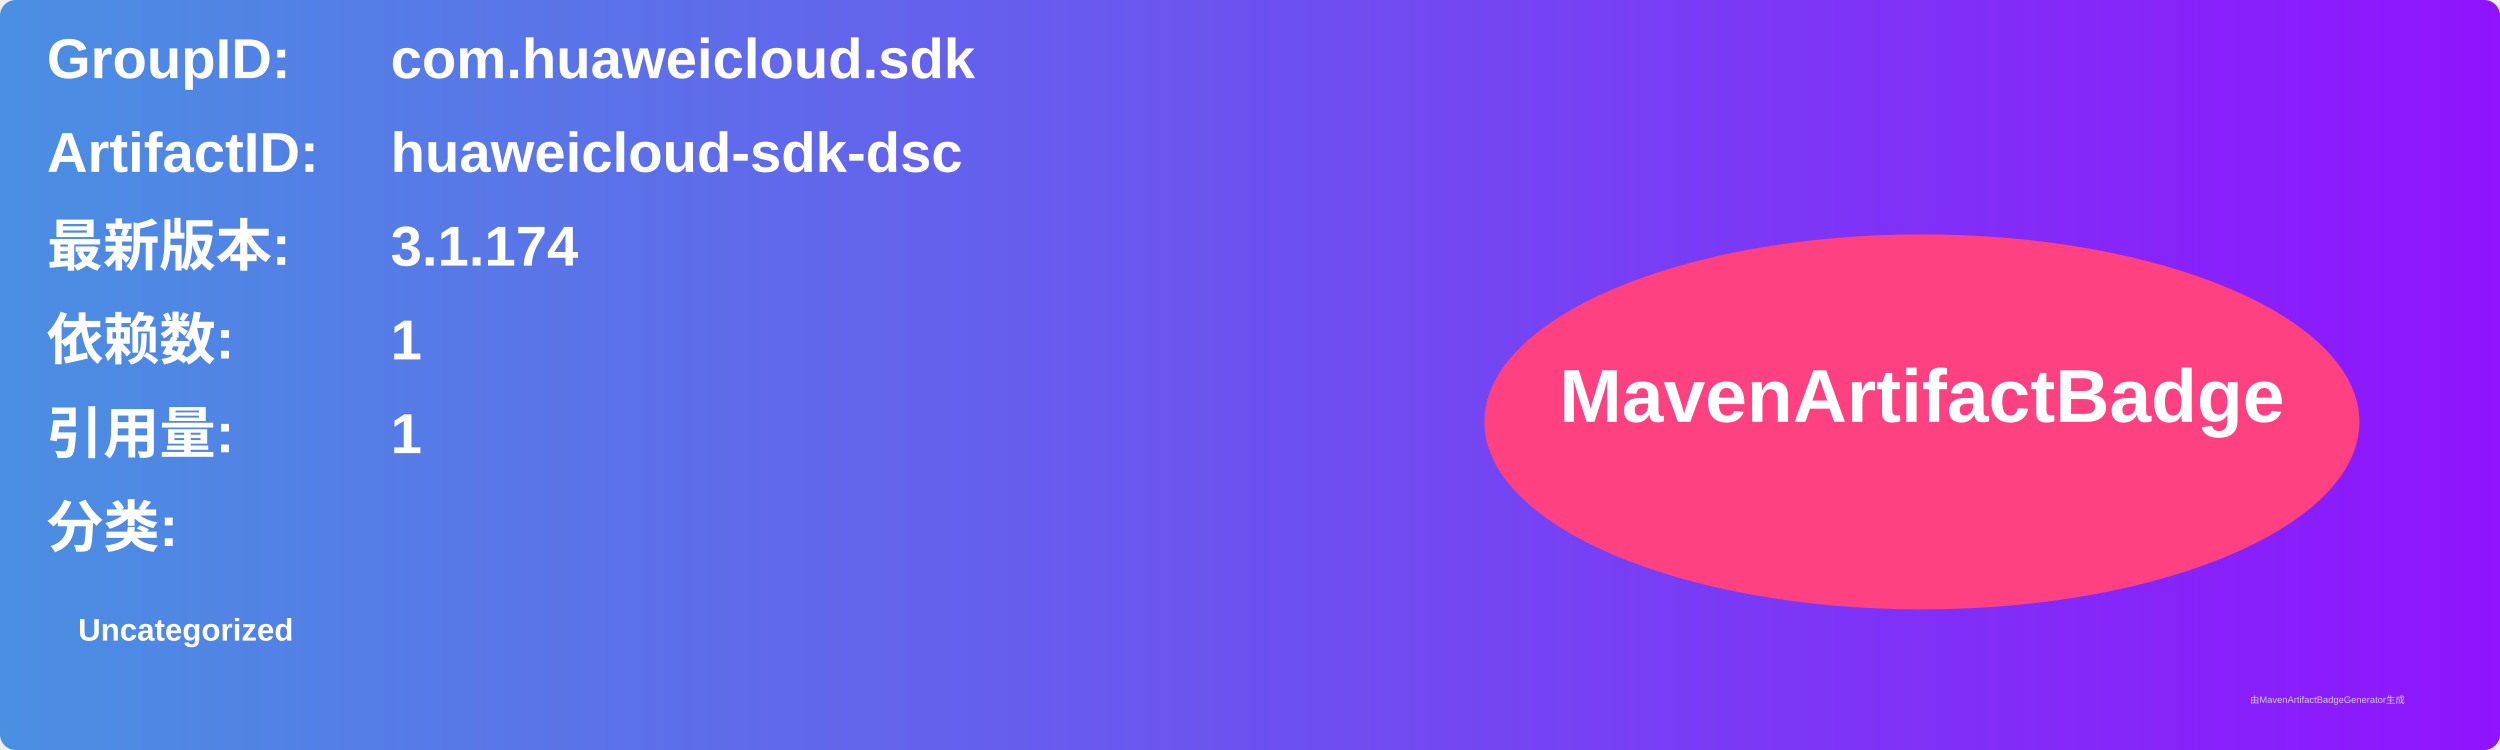
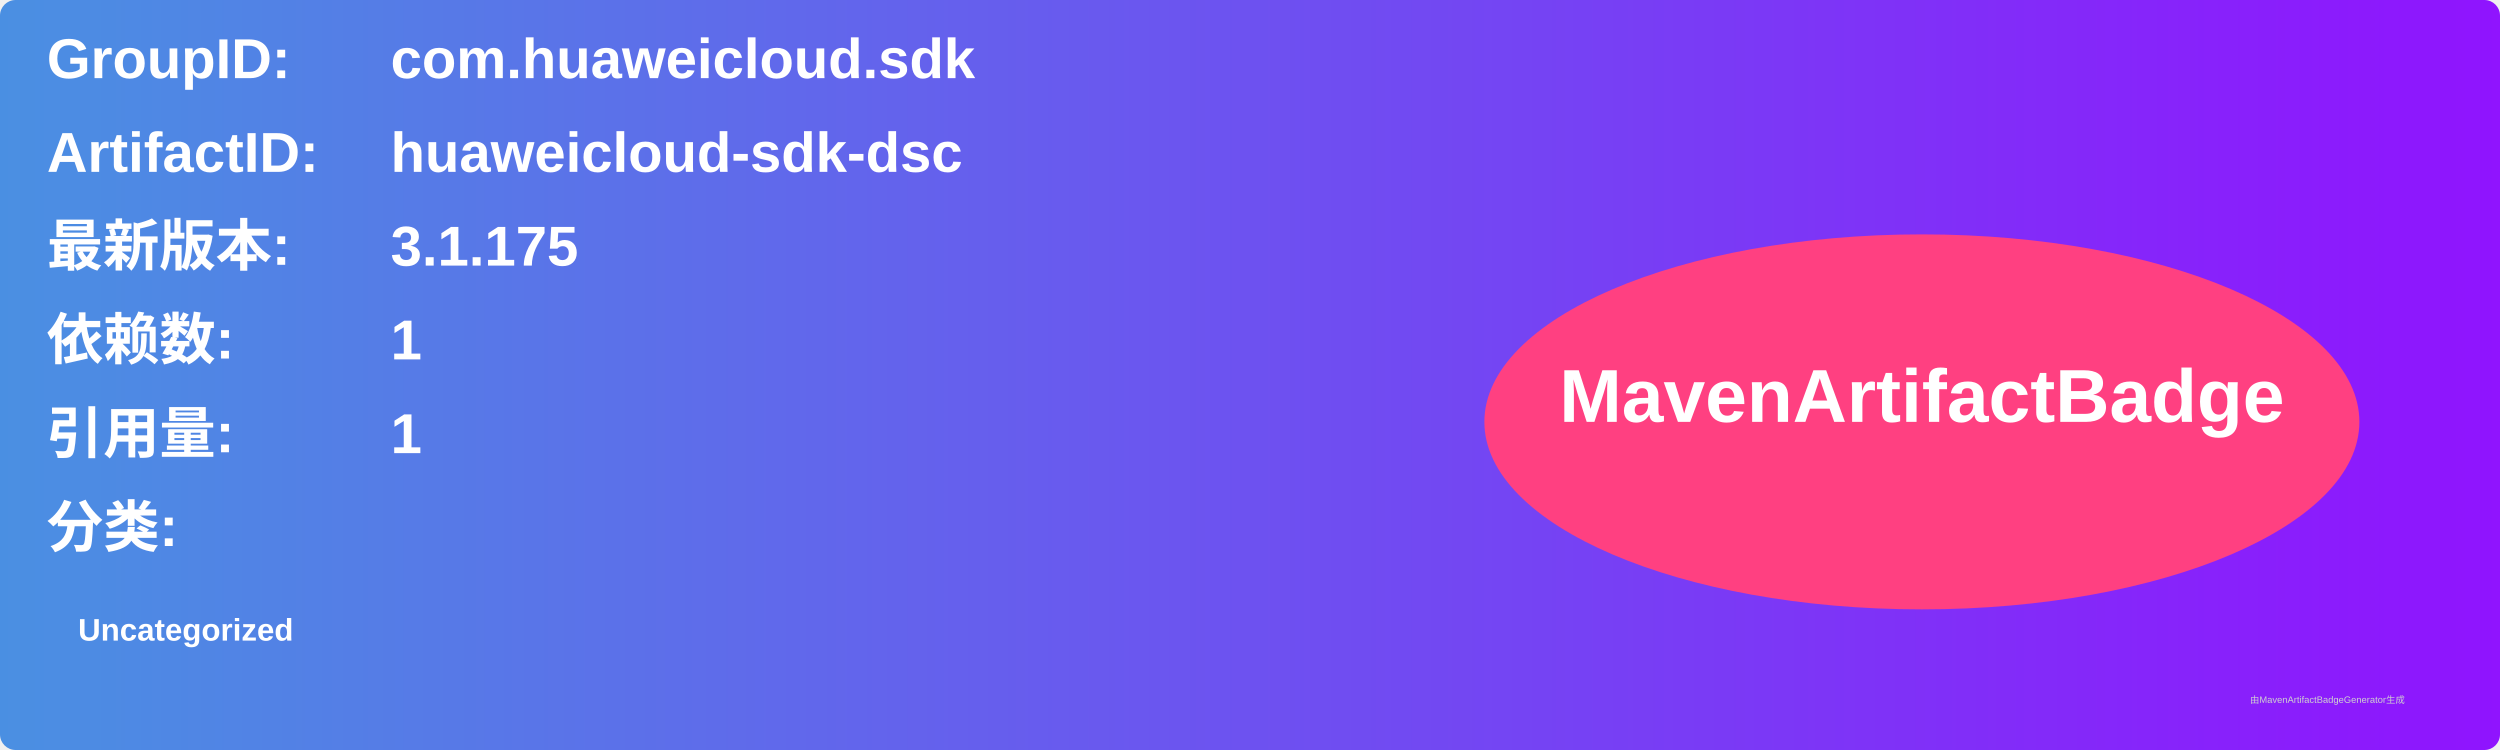
<svg xmlns="http://www.w3.org/2000/svg" width="800" height="240" viewBox="0 0 800 240">
  <linearGradient id="grad" x1="0%" y1="0%" x2="100%" y2="0%">
    <stop offset="0%" stop-color="#4a90e2" />
    <stop offset="100%" stop-color="#9013fe" />
  </linearGradient>
  <rect width="100%" height="100%" rx="5" ry="5" fill="url(#grad)" />
  <g transform="translate(15, 15)">
    <text x="0" y="10" font-family="Arial" font-size="18" fill="white" font-weight="bold" width="260">GroupID:</text>
    <text x="110" y="10" font-family="Arial" font-size="18" fill="white" font-weight="bold" width="460">com.huaweicloud.sdk</text>
    <text x="0" y="40" font-family="Arial" font-size="18" fill="white" font-weight="bold" width="260">ArtifactID:</text>
    <text x="110" y="40" font-family="Arial" font-size="18" fill="white" font-weight="bold" width="460">huaweicloud-sdk-dsc</text>
    <text x="0" y="70" font-family="Arial" font-size="18" fill="white" font-weight="bold">最新版本:</text>
    <text x="110" y="70" font-family="Arial" font-size="18" fill="white" font-weight="bold">
-       <tspan font-weight="bold">3.1.174</tspan>
+       <tspan font-weight="bold">3.1.175</tspan>
    </text>
    <text x="0" y="100" font-family="Arial" font-size="18" fill="white" font-weight="bold">依赖数: </text>
    <text x="110" y="100" font-family="Arial" font-size="18" fill="white">
      <tspan font-weight="bold">1</tspan>
    </text>
    <text x="0" y="130" font-family="Arial" font-size="18" fill="white" font-weight="bold">引用量: </text>
    <text x="110" y="130" font-family="Arial" font-size="18" fill="white">
      <tspan font-weight="bold">1</tspan>
    </text>
    <text x="0" y="160" font-family="Arial" font-size="18" fill="white" font-weight="bold">分类:</text>
    <text x="10" y="190" font-family="Arial" font-size="10" fill="white">
      <tspan font-weight="bold">Uncategorized</tspan>
    </text>
    <ellipse cx="600" cy="120" rx="140" ry="60" fill="#ff4081" />
    <text x="600" y="120" text-anchor="middle" font-family="Arial" font-size="24" fill="white" font-weight="bold">MavenArtifactBadge</text>
  </g>
  <text x="720" y="225" font-family="Arial" font-size="3" fill="#d0d0d0">由MavenArtifactBadgeGenerator生成</text>
</svg>
